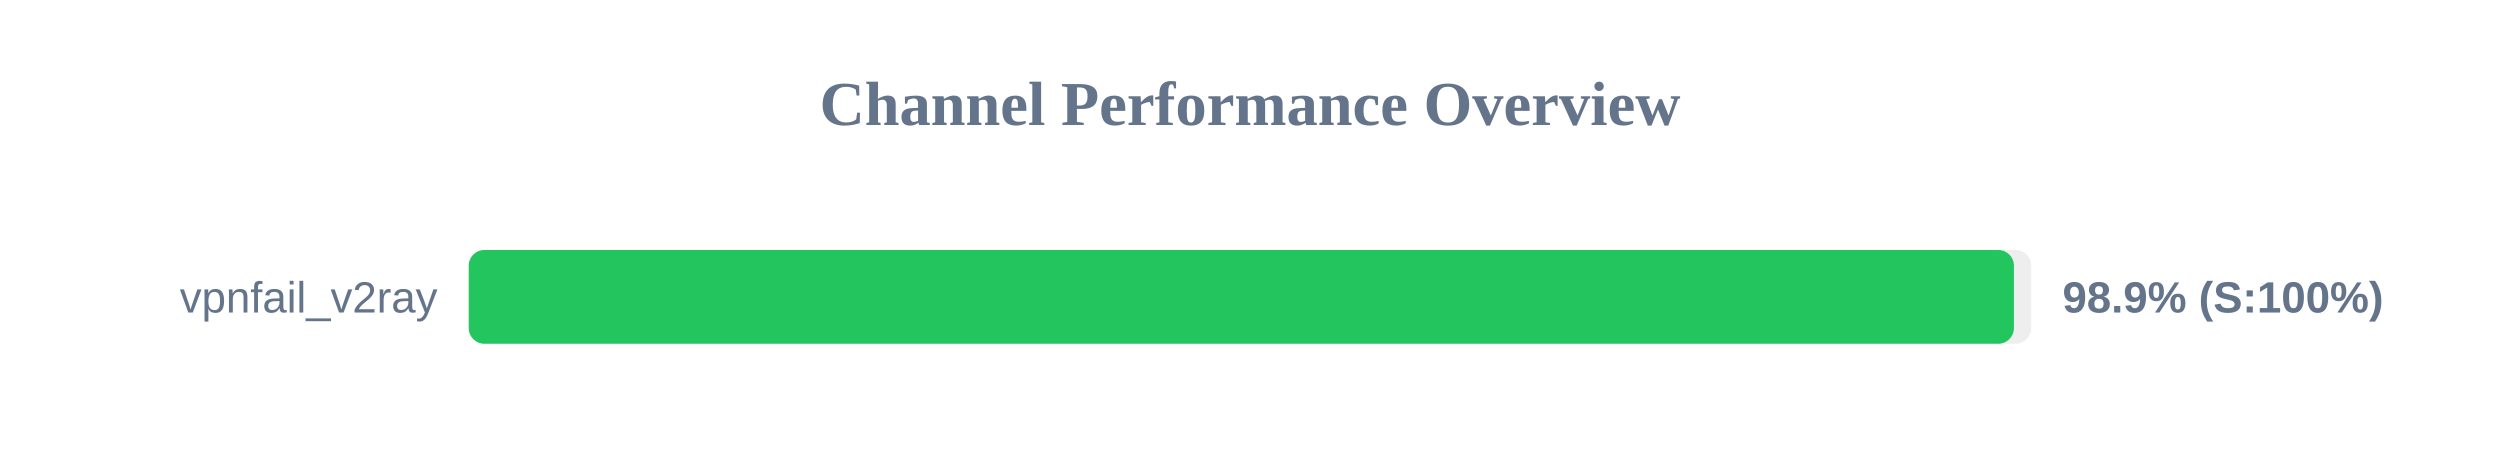
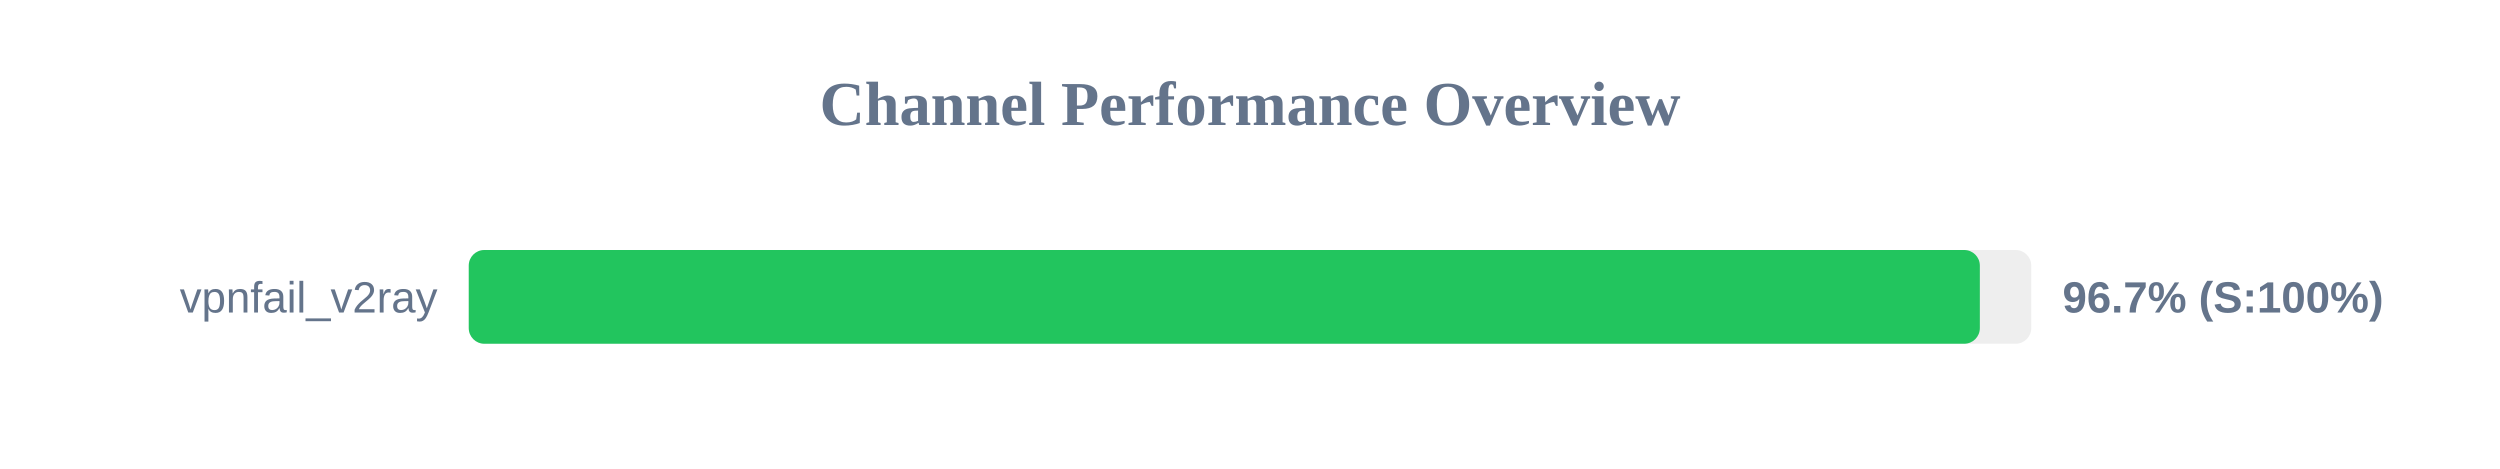
<svg xmlns="http://www.w3.org/2000/svg" width="800" height="150" version="1.1">
  <style>
        .row { font: 14px Arial; fill: #64748b; }
        .score { font: bold 14px Arial; fill: #64748b; }
    </style>
  <text x="400" y="40" text-anchor="middle" font-size="20px" font-weight="bold" fill="#64748b">Channel Performance Overview</text>
  <rect x="150" y="80" width="500" height="30" fill="#eee" rx="5" />
-   <rect x="150" y="80" width="494.45" height="30" fill="#22c55e" rx="5" />
+   <rect x="150" y="80" width="483.55" height="30" fill="#22c55e" rx="5" />
  <text x="140" y="100" text-anchor="end" class="row">vpnfail_v2ray</text>
-   <text x="660" y="100" text-anchor="start" class="score">98.9% (S:100%)</text>
+   <text x="660" y="100" text-anchor="start" class="score">96.7% (S:100%)</text>
</svg>
